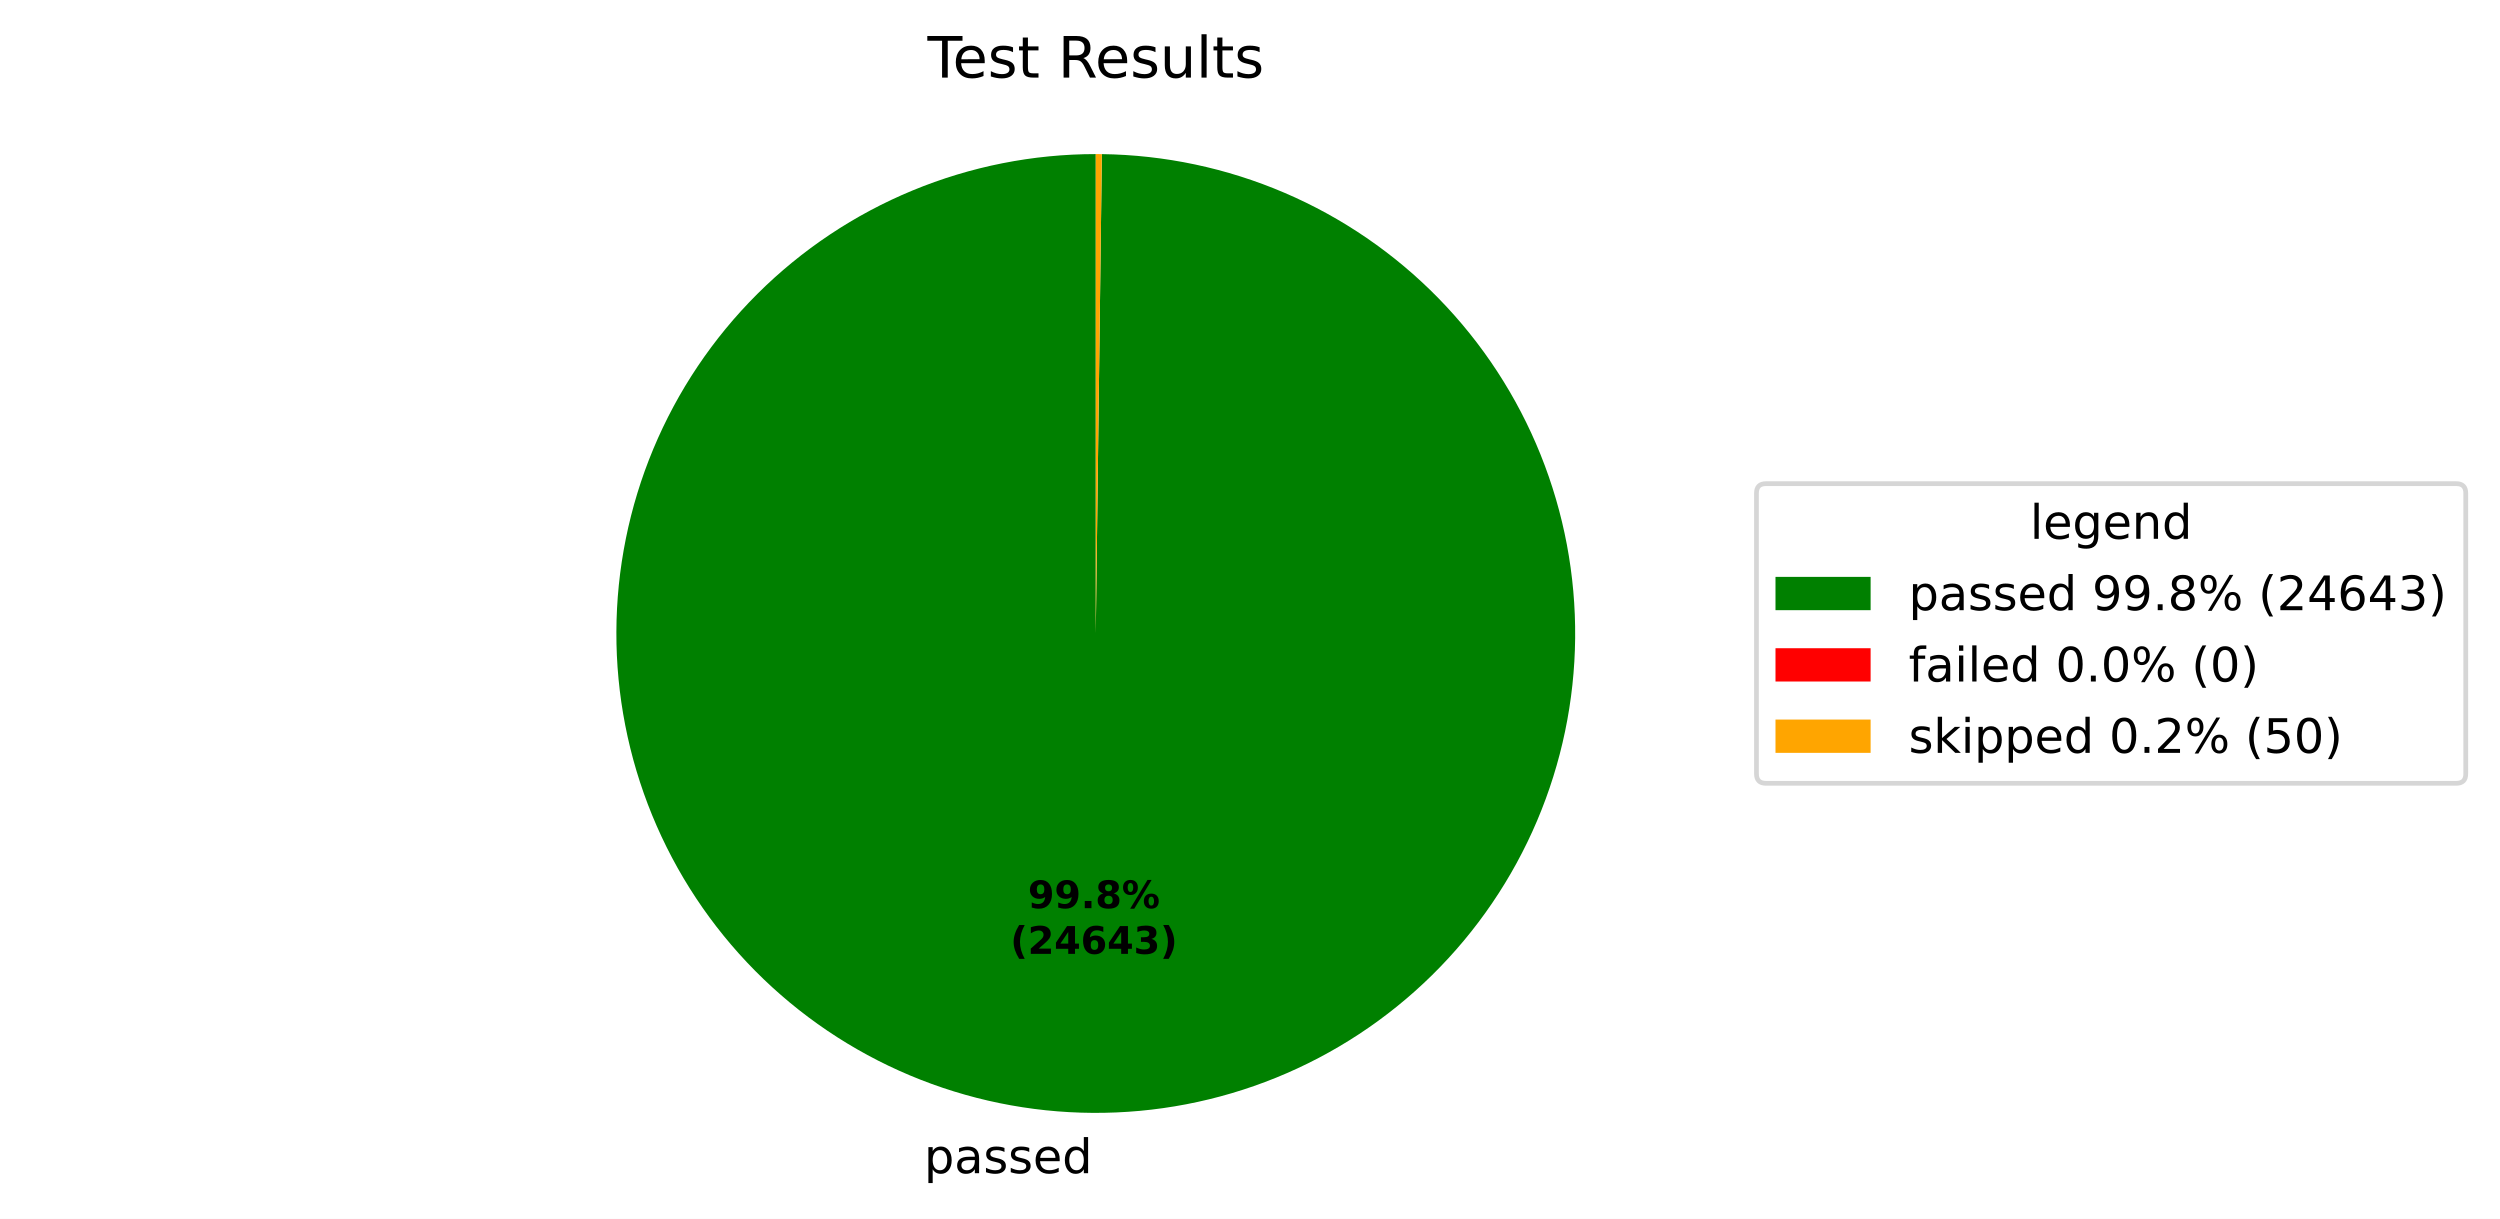
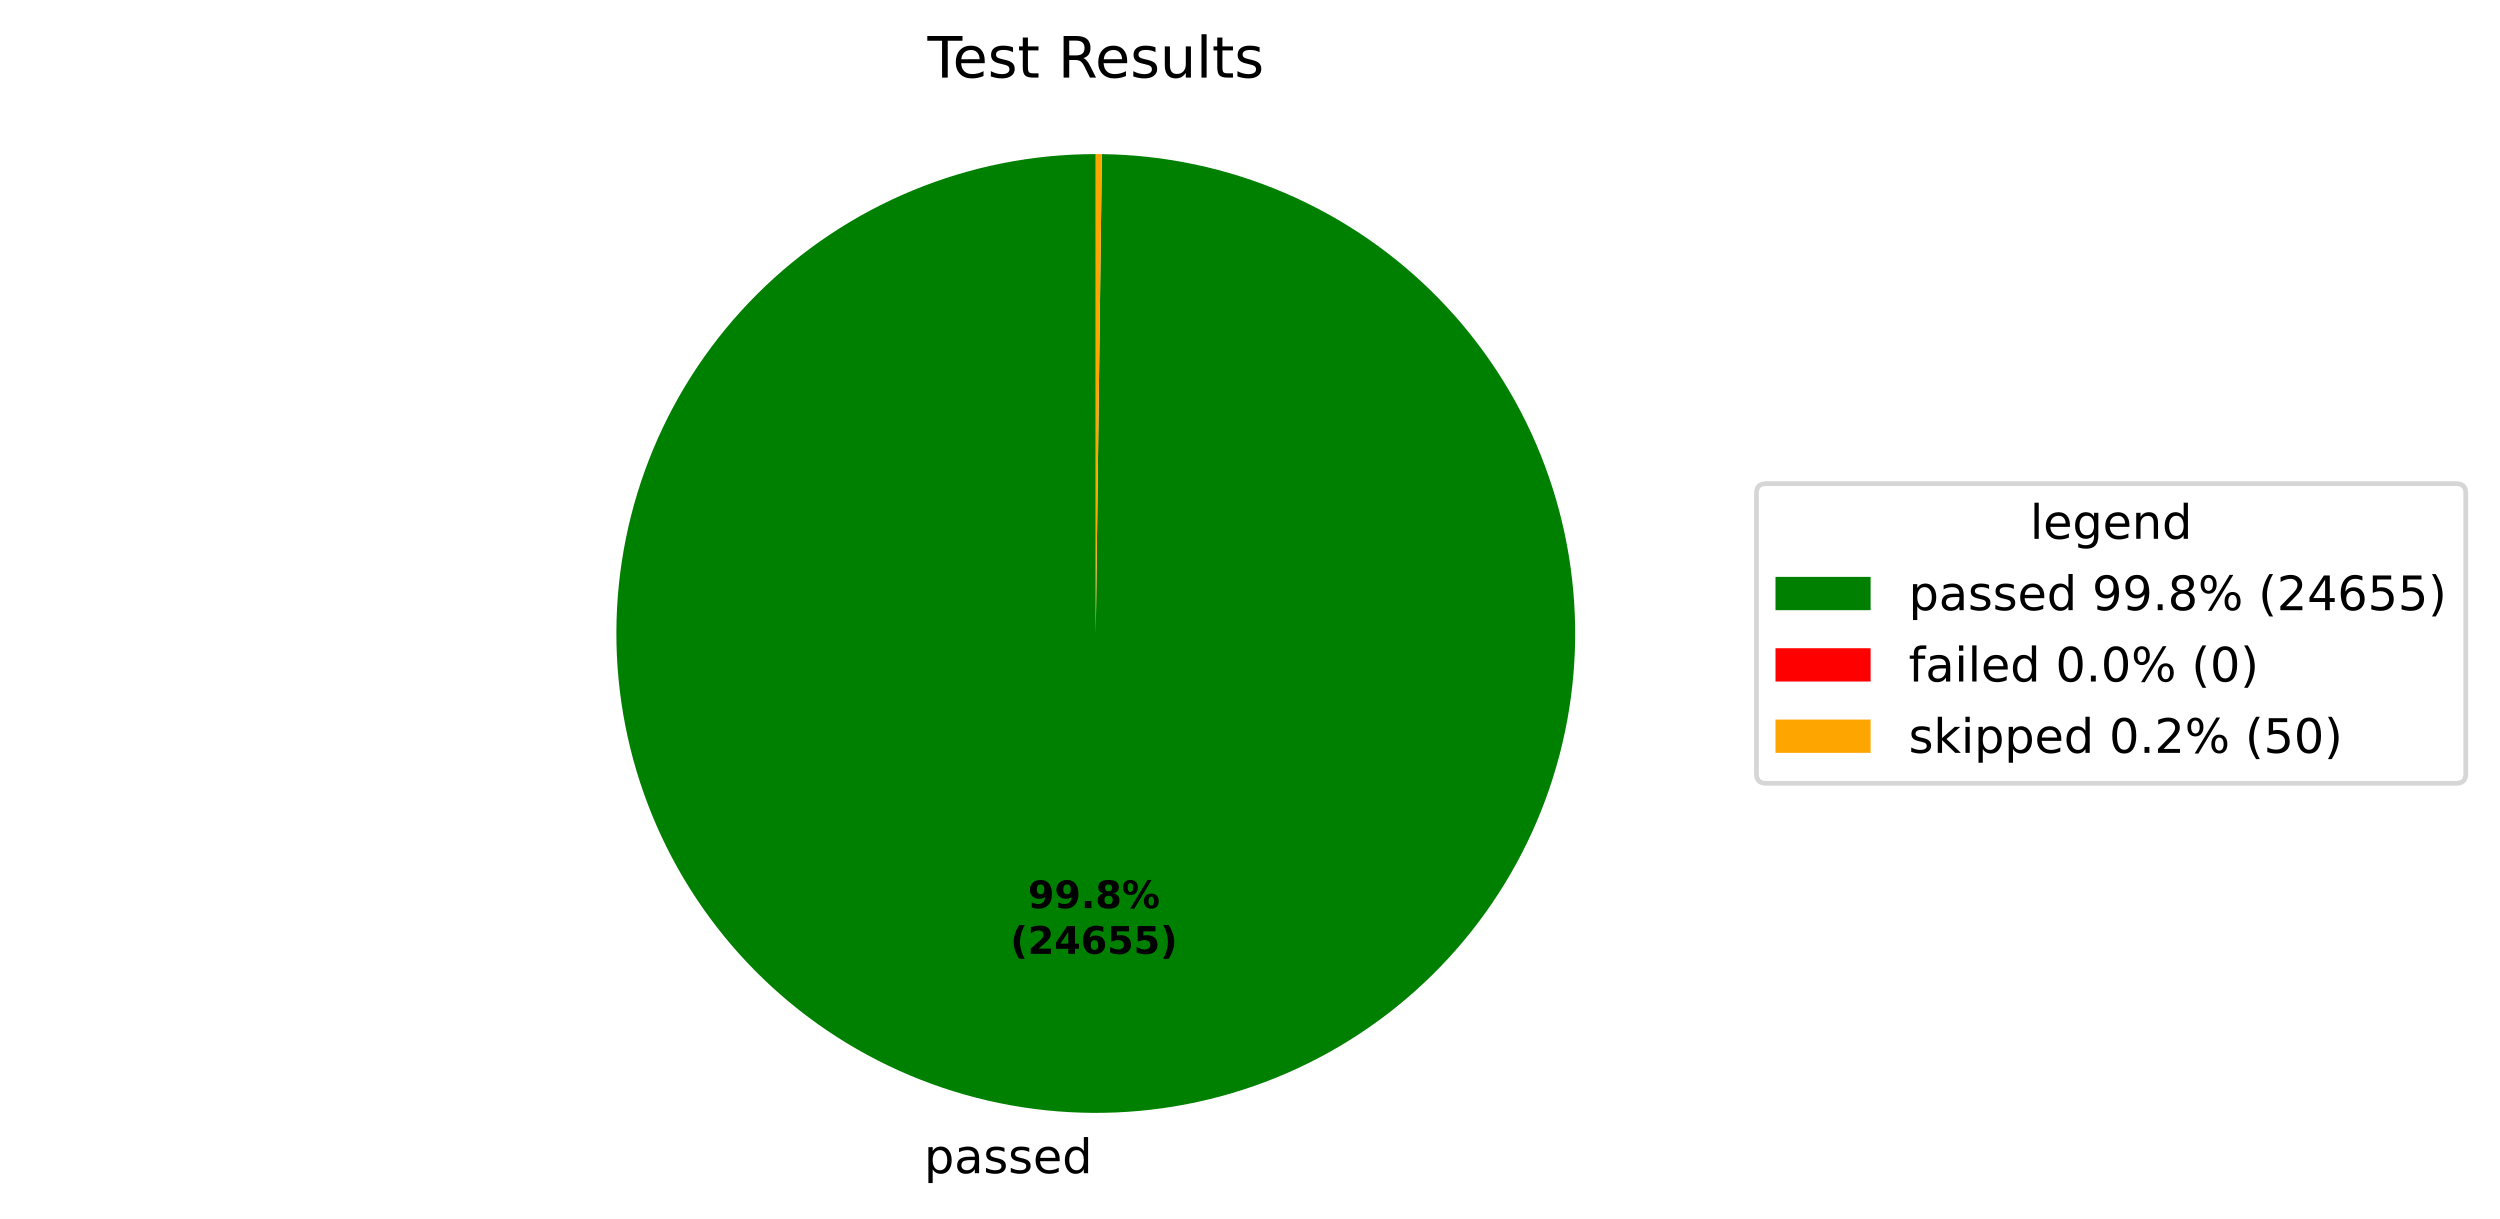
<svg xmlns="http://www.w3.org/2000/svg" xmlns:xlink="http://www.w3.org/1999/xlink" width="525.656pt" height="256.276pt" viewBox="0 0 525.656 256.276" version="1.1">
  <defs>
    <style type="text/css">*{stroke-linejoin: round; stroke-linecap: butt}</style>
  </defs>
  <g id="figure_1">
    <g id="patch_1">
      <path d="M 0 256.276  L 525.656 256.276  L 525.656 0  L 0 0  z " style="fill: #ffffff" />
    </g>
    <g id="axes_1">
      <g id="patch_2">
-         <path d="M 230.4 32.398  C 217.19 32.398 204.108 34.995 191.9 40.04  C 179.691 45.086 168.593 52.483 159.237 61.808  C 149.881 71.134 142.45 82.209 137.365 94.402  C 132.281 106.594 129.643 119.668 129.601 132.878  C 129.558 146.087 132.114 159.178 137.12 171.402  C 142.127 183.626 149.488 194.748 158.784 204.134  C 168.081 213.519 179.132 220.986 191.308 226.109  C 203.484 231.232 216.549 233.912 229.759 233.996  C 242.968 234.08 256.067 231.567 268.307 226.599  C 280.547 221.631 291.693 214.305 301.107 205.039  C 310.522 195.773 318.024 184.745 323.186 172.586  C 328.348 160.426 331.069 147.369 331.195 134.16  C 331.321 120.951 328.85 107.844 323.921 95.588  C 318.992 83.332 311.702 72.164 302.465 62.72  C 293.229 53.275 282.226 45.738 270.082 40.538  C 257.939 35.337 244.891 32.574 231.682 32.406  L 230.4 133.198  z " style="fill: #008000" />
+         <path d="M 230.4 32.398  C 217.19 32.398 204.108 34.995 191.9 40.04  C 179.691 45.086 168.593 52.483 159.237 61.809  C 149.881 71.135 142.45 82.209 137.365 94.402  C 132.281 106.594 129.643 119.668 129.601 132.878  C 129.559 146.088 132.114 159.178 137.12 171.402  C 142.127 183.627 149.488 194.748 158.785 204.134  C 168.081 213.519 179.132 220.986 191.308 226.109  C 203.484 231.232 216.549 233.912 229.759 233.996  C 242.969 234.08 256.067 231.567 268.307 226.599  C 280.548 221.631 291.693 214.305 301.108 205.039  C 310.522 195.772 318.025 184.745 323.186 172.585  C 328.348 160.426 331.069 147.369 331.195 134.159  C 331.321 120.95 328.85 107.844 323.921 95.588  C 318.992 83.332 311.701 72.163 302.465 62.719  C 293.229 53.275 282.225 45.738 270.082 40.538  C 257.939 35.337 244.891 32.574 231.682 32.406  L 230.4 133.198  z " style="fill: #008000" />
      </g>
      <g id="patch_3">
        <path d="M 231.682 32.406  C 231.682 32.406 231.682 32.406 231.682 32.406  L 230.4 133.198  z " style="fill: #ff0000" />
      </g>
      <g id="patch_4">
-         <path d="M 231.682 32.406  C 231.469 32.404 231.255 32.402 231.041 32.4  C 230.827 32.399 230.614 32.398 230.4 32.398  L 230.4 133.198  z " style="fill: #ffa500" />
+         <path d="M 231.682 32.406  C 231.468 32.404 231.255 32.402 231.041 32.4  C 230.827 32.399 230.614 32.398 230.4 32.398  L 230.4 133.198  z " style="fill: #ffa500" />
      </g>
      <g id="matplotlib.axis_1" />
      <g id="matplotlib.axis_2" />
      <g id="text_1">
-         <g transform="translate(194.2978 246.6739) scale(0.1 -0.1)">
+         <g transform="translate(194.2981 246.6739) scale(0.1 -0.1)">
          <defs>
            <path id="DejaVuSans-53" d="M 1159 525  L 1159 -1331  L 581 -1331  L 581 3500  L 1159 3500  L 1159 2969  Q 1341 3281 1617 3432  Q 1894 3584 2278 3584  Q 2916 3584 3314 3078  Q 3713 2572 3713 1747  Q 3713 922 3314 415  Q 2916 -91 2278 -91  Q 1894 -91 1617 61  Q 1341 213 1159 525  z M 3116 1747  Q 3116 2381 2855 2742  Q 2594 3103 2138 3103  Q 1681 3103 1420 2742  Q 1159 2381 1159 1747  Q 1159 1113 1420 752  Q 1681 391 2138 391  Q 2594 391 2855 752  Q 3116 1113 3116 1747  z " transform="scale(0.015625)" />
            <path id="DejaVuSans-44" d="M 2194 1759  Q 1497 1759 1228 1600  Q 959 1441 959 1056  Q 959 750 1161 570  Q 1363 391 1709 391  Q 2188 391 2477 730  Q 2766 1069 2766 1631  L 2766 1759  L 2194 1759  z M 3341 1997  L 3341 0  L 2766 0  L 2766 531  Q 2569 213 2275 61  Q 1981 -91 1556 -91  Q 1019 -91 701 211  Q 384 513 384 1019  Q 384 1609 779 1909  Q 1175 2209 1959 2209  L 2766 2209  L 2766 2266  Q 2766 2663 2505 2880  Q 2244 3097 1772 3097  Q 1472 3097 1187 3025  Q 903 2953 641 2809  L 641 3341  Q 956 3463 1253 3523  Q 1550 3584 1831 3584  Q 2591 3584 2966 3190  Q 3341 2797 3341 1997  z " transform="scale(0.015625)" />
            <path id="DejaVuSans-56" d="M 2834 3397  L 2834 2853  Q 2591 2978 2328 3040  Q 2066 3103 1784 3103  Q 1356 3103 1142 2972  Q 928 2841 928 2578  Q 928 2378 1081 2264  Q 1234 2150 1697 2047  L 1894 2003  Q 2506 1872 2764 1633  Q 3022 1394 3022 966  Q 3022 478 2636 193  Q 2250 -91 1575 -91  Q 1294 -91 989 -36  Q 684 19 347 128  L 347 722  Q 666 556 975 473  Q 1284 391 1588 391  Q 1994 391 2212 530  Q 2431 669 2431 922  Q 2431 1156 2273 1281  Q 2116 1406 1581 1522  L 1381 1569  Q 847 1681 609 1914  Q 372 2147 372 2553  Q 372 3047 722 3315  Q 1072 3584 1716 3584  Q 2034 3584 2315 3537  Q 2597 3491 2834 3397  z " transform="scale(0.015625)" />
            <path id="DejaVuSans-48" d="M 3597 1894  L 3597 1613  L 953 1613  Q 991 1019 1311 708  Q 1631 397 2203 397  Q 2534 397 2845 478  Q 3156 559 3463 722  L 3463 178  Q 3153 47 2828 -22  Q 2503 -91 2169 -91  Q 1331 -91 842 396  Q 353 884 353 1716  Q 353 2575 817 3079  Q 1281 3584 2069 3584  Q 2775 3584 3186 3129  Q 3597 2675 3597 1894  z M 3022 2063  Q 3016 2534 2758 2815  Q 2500 3097 2075 3097  Q 1594 3097 1305 2825  Q 1016 2553 972 2059  L 3022 2063  z " transform="scale(0.015625)" />
            <path id="DejaVuSans-47" d="M 2906 2969  L 2906 4863  L 3481 4863  L 3481 0  L 2906 0  L 2906 525  Q 2725 213 2448 61  Q 2172 -91 1784 -91  Q 1150 -91 751 415  Q 353 922 353 1747  Q 353 2572 751 3078  Q 1150 3584 1784 3584  Q 2172 3584 2448 3432  Q 2725 3281 2906 2969  z M 947 1747  Q 947 1113 1208 752  Q 1469 391 1925 391  Q 2381 391 2643 752  Q 2906 1113 2906 1747  Q 2906 2381 2643 2742  Q 2381 3103 1925 3103  Q 1469 3103 1208 2742  Q 947 2381 947 1747  z " transform="scale(0.015625)" />
          </defs>
          <use xlink:href="#DejaVuSans-53" />
          <use xlink:href="#DejaVuSans-44" transform="translate(63.48438 0)" />
          <use xlink:href="#DejaVuSans-56" transform="translate(124.7656 0)" />
          <use xlink:href="#DejaVuSans-56" transform="translate(176.8594 0)" />
          <use xlink:href="#DejaVuSans-48" transform="translate(228.9531 0)" />
          <use xlink:href="#DejaVuSans-47" transform="translate(290.4844 0)" />
        </g>
      </g>
      <g id="text_2">
-         <g transform="translate(216.1384 190.9542) scale(0.08 -0.08)">
+         <g transform="translate(216.1386 190.9542) scale(0.08 -0.08)">
          <defs>
            <path id="DejaVuSans-Bold-1c" d="M 641 103  L 641 966  Q 928 831 1190 764  Q 1453 697 1709 697  Q 2247 697 2547 995  Q 2847 1294 2900 1881  Q 2688 1725 2447 1647  Q 2206 1569 1925 1569  Q 1209 1569 770 1986  Q 331 2403 331 3084  Q 331 3838 820 4291  Q 1309 4744 2131 4744  Q 3044 4744 3544 4128  Q 4044 3513 4044 2388  Q 4044 1231 3459 570  Q 2875 -91 1856 -91  Q 1528 -91 1228 -42  Q 928 6 641 103  z M 2125 2350  Q 2441 2350 2600 2554  Q 2759 2759 2759 3169  Q 2759 3575 2600 3781  Q 2441 3988 2125 3988  Q 1809 3988 1650 3781  Q 1491 3575 1491 3169  Q 1491 2759 1650 2554  Q 1809 2350 2125 2350  z " transform="scale(0.015625)" />
            <path id="DejaVuSans-Bold-11" d="M 653 1209  L 1778 1209  L 1778 0  L 653 0  L 653 1209  z " transform="scale(0.015625)" />
            <path id="DejaVuSans-Bold-1b" d="M 2228 2088  Q 1891 2088 1709 1903  Q 1528 1719 1528 1375  Q 1528 1031 1709 848  Q 1891 666 2228 666  Q 2563 666 2741 848  Q 2919 1031 2919 1375  Q 2919 1722 2741 1905  Q 2563 2088 2228 2088  z M 1350 2484  Q 925 2613 709 2878  Q 494 3144 494 3541  Q 494 4131 934 4440  Q 1375 4750 2228 4750  Q 3075 4750 3515 4442  Q 3956 4134 3956 3541  Q 3956 3144 3739 2878  Q 3522 2613 3097 2484  Q 3572 2353 3814 2058  Q 4056 1763 4056 1313  Q 4056 619 3595 264  Q 3134 -91 2228 -91  Q 1319 -91 855 264  Q 391 619 391 1313  Q 391 1763 633 2058  Q 875 2353 1350 2484  z M 1631 3419  Q 1631 3141 1786 2991  Q 1941 2841 2228 2841  Q 2509 2841 2662 2991  Q 2816 3141 2816 3419  Q 2816 3697 2662 3845  Q 2509 3994 2228 3994  Q 1941 3994 1786 3844  Q 1631 3694 1631 3419  z " transform="scale(0.015625)" />
            <path id="DejaVuSans-Bold-8" d="M 4959 1925  Q 4738 1925 4616 1733  Q 4494 1541 4494 1184  Q 4494 825 4614 633  Q 4734 441 4959 441  Q 5184 441 5303 633  Q 5422 825 5422 1184  Q 5422 1541 5301 1733  Q 5181 1925 4959 1925  z M 4959 2450  Q 5541 2450 5875 2112  Q 6209 1775 6209 1184  Q 6209 594 5875 251  Q 5541 -91 4959 -91  Q 4378 -91 4042 251  Q 3706 594 3706 1184  Q 3706 1772 4042 2111  Q 4378 2450 4959 2450  z M 2094 -91  L 1403 -91  L 4319 4750  L 5013 4750  L 2094 -91  z M 1453 4750  Q 2034 4750 2367 4411  Q 2700 4072 2700 3481  Q 2700 2891 2367 2550  Q 2034 2209 1453 2209  Q 872 2209 539 2550  Q 206 2891 206 3481  Q 206 4072 539 4411  Q 872 4750 1453 4750  z M 1453 4225  Q 1228 4225 1106 4031  Q 984 3838 984 3481  Q 984 3122 1106 2926  Q 1228 2731 1453 2731  Q 1678 2731 1798 2926  Q 1919 3122 1919 3481  Q 1919 3838 1797 4031  Q 1675 4225 1453 4225  z " transform="scale(0.015625)" />
          </defs>
          <use xlink:href="#DejaVuSans-Bold-1c" />
          <use xlink:href="#DejaVuSans-Bold-1c" transform="translate(69.57812 0)" />
          <use xlink:href="#DejaVuSans-Bold-11" transform="translate(139.1562 0)" />
          <use xlink:href="#DejaVuSans-Bold-1b" transform="translate(177.1406 0)" />
          <use xlink:href="#DejaVuSans-Bold-8" transform="translate(246.7188 0)" />
        </g>
-         <g transform="translate(212.4434 200.5558) scale(0.08 -0.08)">
+         <g transform="translate(212.4436 200.5558) scale(0.08 -0.08)">
          <defs>
            <path id="DejaVuSans-Bold-b" d="M 2413 -844  L 1484 -844  Q 1006 -72 778 623  Q 550 1319 550 2003  Q 550 2688 779 3389  Q 1009 4091 1484 4856  L 2413 4856  Q 2013 4116 1813 3408  Q 1613 2700 1613 2009  Q 1613 1319 1811 609  Q 2009 -100 2413 -844  z " transform="scale(0.015625)" />
            <path id="DejaVuSans-Bold-15" d="M 1844 884  L 3897 884  L 3897 0  L 506 0  L 506 884  L 2209 2388  Q 2438 2594 2547 2791  Q 2656 2988 2656 3200  Q 2656 3528 2436 3728  Q 2216 3928 1850 3928  Q 1569 3928 1234 3808  Q 900 3688 519 3450  L 519 4475  Q 925 4609 1322 4679  Q 1719 4750 2100 4750  Q 2938 4750 3402 4381  Q 3866 4013 3866 3353  Q 3866 2972 3669 2642  Q 3472 2313 2841 1759  L 1844 884  z " transform="scale(0.015625)" />
            <path id="DejaVuSans-Bold-17" d="M 2356 3675  L 1038 1722  L 2356 1722  L 2356 3675  z M 2156 4666  L 3494 4666  L 3494 1722  L 4159 1722  L 4159 850  L 3494 850  L 3494 0  L 2356 0  L 2356 850  L 288 850  L 288 1881  L 2156 4666  z " transform="scale(0.015625)" />
            <path id="DejaVuSans-Bold-19" d="M 2316 2303  Q 2000 2303 1842 2098  Q 1684 1894 1684 1484  Q 1684 1075 1842 870  Q 2000 666 2316 666  Q 2634 666 2792 870  Q 2950 1075 2950 1484  Q 2950 1894 2792 2098  Q 2634 2303 2316 2303  z M 3803 4544  L 3803 3681  Q 3506 3822 3243 3889  Q 2981 3956 2731 3956  Q 2194 3956 1894 3657  Q 1594 3359 1544 2772  Q 1750 2925 1990 3001  Q 2231 3078 2516 3078  Q 3231 3078 3670 2659  Q 4109 2241 4109 1563  Q 4109 813 3618 361  Q 3128 -91 2303 -91  Q 1394 -91 895 523  Q 397 1138 397 2266  Q 397 3422 980 4083  Q 1563 4744 2578 4744  Q 2900 4744 3203 4694  Q 3506 4644 3803 4544  z " transform="scale(0.015625)" />
-             <path id="DejaVuSans-Bold-16" d="M 2981 2516  Q 3453 2394 3698 2092  Q 3944 1791 3944 1325  Q 3944 631 3412 270  Q 2881 -91 1863 -91  Q 1503 -91 1142 -33  Q 781 25 428 141  L 428 1069  Q 766 900 1098 814  Q 1431 728 1753 728  Q 2231 728 2486 893  Q 2741 1059 2741 1369  Q 2741 1688 2480 1852  Q 2219 2016 1709 2016  L 1228 2016  L 1228 2791  L 1734 2791  Q 2188 2791 2409 2933  Q 2631 3075 2631 3366  Q 2631 3634 2415 3781  Q 2200 3928 1806 3928  Q 1516 3928 1219 3862  Q 922 3797 628 3669  L 628 4550  Q 984 4650 1334 4700  Q 1684 4750 2022 4750  Q 2931 4750 3382 4451  Q 3834 4153 3834 3553  Q 3834 3144 3618 2883  Q 3403 2622 2981 2516  z " transform="scale(0.015625)" />
+             <path id="DejaVuSans-Bold-18" d="M 678 4666  L 3669 4666  L 3669 3781  L 1638 3781  L 1638 3059  Q 1775 3097 1914 3117  Q 2053 3138 2203 3138  Q 3056 3138 3531 2711  Q 4006 2284 4006 1522  Q 4006 766 3489 337  Q 2972 -91 2053 -91  Q 1656 -91 1267 -14  Q 878 63 494 219  L 494 1166  Q 875 947 1217 837  Q 1559 728 1863 728  Q 2300 728 2551 942  Q 2803 1156 2803 1522  Q 2803 1891 2551 2103  Q 2300 2316 1863 2316  Q 1603 2316 1309 2248  Q 1016 2181 678 2041  L 678 4666  z " transform="scale(0.015625)" />
            <path id="DejaVuSans-Bold-c" d="M 513 -844  Q 913 -100 1113 609  Q 1313 1319 1313 2009  Q 1313 2700 1113 3408  Q 913 4116 513 4856  L 1441 4856  Q 1916 4091 2145 3389  Q 2375 2688 2375 2003  Q 2375 1319 2147 623  Q 1919 -72 1441 -844  L 513 -844  z " transform="scale(0.015625)" />
          </defs>
          <use xlink:href="#DejaVuSans-Bold-b" />
          <use xlink:href="#DejaVuSans-Bold-15" transform="translate(45.70312 0)" />
          <use xlink:href="#DejaVuSans-Bold-17" transform="translate(115.2812 0)" />
          <use xlink:href="#DejaVuSans-Bold-19" transform="translate(184.8594 0)" />
-           <use xlink:href="#DejaVuSans-Bold-17" transform="translate(254.4375 0)" />
-           <use xlink:href="#DejaVuSans-Bold-16" transform="translate(324.0156 0)" />
+           <use xlink:href="#DejaVuSans-Bold-18" transform="translate(254.4375 0)" />
+           <use xlink:href="#DejaVuSans-Bold-18" transform="translate(324.0156 0)" />
          <use xlink:href="#DejaVuSans-Bold-c" transform="translate(393.5938 0)" />
        </g>
      </g>
      <g id="text_3">
        <g transform="translate(195.0131 16.31812) scale(0.12 -0.12)">
          <defs>
            <path id="DejaVuSans-37" d="M -19 4666  L 3928 4666  L 3928 4134  L 2272 4134  L 2272 0  L 1638 0  L 1638 4134  L -19 4134  L -19 4666  z " transform="scale(0.015625)" />
            <path id="DejaVuSans-57" d="M 1172 4494  L 1172 3500  L 2356 3500  L 2356 3053  L 1172 3053  L 1172 1153  Q 1172 725 1289 603  Q 1406 481 1766 481  L 2356 481  L 2356 0  L 1766 0  Q 1100 0 847 248  Q 594 497 594 1153  L 594 3053  L 172 3053  L 172 3500  L 594 3500  L 594 4494  L 1172 4494  z " transform="scale(0.015625)" />
            <path id="DejaVuSans-3" transform="scale(0.015625)" />
            <path id="DejaVuSans-35" d="M 2841 2188  Q 3044 2119 3236 1894  Q 3428 1669 3622 1275  L 4263 0  L 3584 0  L 2988 1197  Q 2756 1666 2539 1819  Q 2322 1972 1947 1972  L 1259 1972  L 1259 0  L 628 0  L 628 4666  L 2053 4666  Q 2853 4666 3247 4331  Q 3641 3997 3641 3322  Q 3641 2881 3436 2590  Q 3231 2300 2841 2188  z M 1259 4147  L 1259 2491  L 2053 2491  Q 2509 2491 2742 2702  Q 2975 2913 2975 3322  Q 2975 3731 2742 3939  Q 2509 4147 2053 4147  L 1259 4147  z " transform="scale(0.015625)" />
            <path id="DejaVuSans-58" d="M 544 1381  L 544 3500  L 1119 3500  L 1119 1403  Q 1119 906 1312 657  Q 1506 409 1894 409  Q 2359 409 2629 706  Q 2900 1003 2900 1516  L 2900 3500  L 3475 3500  L 3475 0  L 2900 0  L 2900 538  Q 2691 219 2414 64  Q 2138 -91 1772 -91  Q 1169 -91 856 284  Q 544 659 544 1381  z M 1991 3584  L 1991 3584  z " transform="scale(0.015625)" />
            <path id="DejaVuSans-4f" d="M 603 4863  L 1178 4863  L 1178 0  L 603 0  L 603 4863  z " transform="scale(0.015625)" />
          </defs>
          <use xlink:href="#DejaVuSans-37" />
          <use xlink:href="#DejaVuSans-48" transform="translate(44.09375 0)" />
          <use xlink:href="#DejaVuSans-56" transform="translate(105.625 0)" />
          <use xlink:href="#DejaVuSans-57" transform="translate(157.7188 0)" />
          <use xlink:href="#DejaVuSans-3" transform="translate(196.9219 0)" />
          <use xlink:href="#DejaVuSans-35" transform="translate(228.7031 0)" />
          <use xlink:href="#DejaVuSans-48" transform="translate(293.7031 0)" />
          <use xlink:href="#DejaVuSans-56" transform="translate(355.2344 0)" />
          <use xlink:href="#DejaVuSans-58" transform="translate(407.3281 0)" />
          <use xlink:href="#DejaVuSans-4f" transform="translate(470.7031 0)" />
          <use xlink:href="#DejaVuSans-57" transform="translate(498.4844 0)" />
          <use xlink:href="#DejaVuSans-56" transform="translate(537.6875 0)" />
        </g>
      </g>
      <g id="legend_1">
        <g id="patch_5">
          <path d="M 371.32 164.7  L 516.456 164.7  Q 518.456 164.7 518.456 162.7  L 518.456 103.697  Q 518.456 101.697 516.456 101.697  L 371.32 101.697  Q 369.32 101.697 369.32 103.697  L 369.32 162.7  Q 369.32 164.7 371.32 164.7  z " style="fill: #ffffff; opacity: 0.8; stroke: #cccccc; stroke-linejoin: miter" />
        </g>
        <g id="text_4">
          <g transform="translate(426.8286 113.295) scale(0.1 -0.1)">
            <defs>
              <path id="DejaVuSans-4a" d="M 2906 1791  Q 2906 2416 2648 2759  Q 2391 3103 1925 3103  Q 1463 3103 1205 2759  Q 947 2416 947 1791  Q 947 1169 1205 825  Q 1463 481 1925 481  Q 2391 481 2648 825  Q 2906 1169 2906 1791  z M 3481 434  Q 3481 -459 3084 -895  Q 2688 -1331 1869 -1331  Q 1566 -1331 1297 -1286  Q 1028 -1241 775 -1147  L 775 -588  Q 1028 -725 1275 -790  Q 1522 -856 1778 -856  Q 2344 -856 2625 -561  Q 2906 -266 2906 331  L 2906 616  Q 2728 306 2450 153  Q 2172 0 1784 0  Q 1141 0 747 490  Q 353 981 353 1791  Q 353 2603 747 3093  Q 1141 3584 1784 3584  Q 2172 3584 2450 3431  Q 2728 3278 2906 2969  L 2906 3500  L 3481 3500  L 3481 434  z " transform="scale(0.015625)" />
              <path id="DejaVuSans-51" d="M 3513 2113  L 3513 0  L 2938 0  L 2938 2094  Q 2938 2591 2744 2837  Q 2550 3084 2163 3084  Q 1697 3084 1428 2787  Q 1159 2491 1159 1978  L 1159 0  L 581 0  L 581 3500  L 1159 3500  L 1159 2956  Q 1366 3272 1645 3428  Q 1925 3584 2291 3584  Q 2894 3584 3203 3211  Q 3513 2838 3513 2113  z " transform="scale(0.015625)" />
            </defs>
            <use xlink:href="#DejaVuSans-4f" />
            <use xlink:href="#DejaVuSans-48" transform="translate(27.78125 0)" />
            <use xlink:href="#DejaVuSans-4a" transform="translate(89.3125 0)" />
            <use xlink:href="#DejaVuSans-48" transform="translate(152.7969 0)" />
            <use xlink:href="#DejaVuSans-51" transform="translate(214.3281 0)" />
            <use xlink:href="#DejaVuSans-47" transform="translate(277.7031 0)" />
          </g>
        </g>
        <g id="patch_6">
          <path d="M 373.32 128.296  L 393.32 128.296  L 393.32 121.296  L 373.32 121.296  z " style="fill: #008000" />
        </g>
        <g id="text_5">
          <g transform="translate(401.32 128.2958) scale(0.1 -0.1)">
            <defs>
              <path id="DejaVuSans-1c" d="M 703 97  L 703 672  Q 941 559 1184 500  Q 1428 441 1663 441  Q 2288 441 2617 861  Q 2947 1281 2994 2138  Q 2813 1869 2534 1725  Q 2256 1581 1919 1581  Q 1219 1581 811 2004  Q 403 2428 403 3163  Q 403 3881 828 4315  Q 1253 4750 1959 4750  Q 2769 4750 3195 4129  Q 3622 3509 3622 2328  Q 3622 1225 3098 567  Q 2575 -91 1691 -91  Q 1453 -91 1209 -44  Q 966 3 703 97  z M 1959 2075  Q 2384 2075 2632 2365  Q 2881 2656 2881 3163  Q 2881 3666 2632 3958  Q 2384 4250 1959 4250  Q 1534 4250 1286 3958  Q 1038 3666 1038 3163  Q 1038 2656 1286 2365  Q 1534 2075 1959 2075  z " transform="scale(0.015625)" />
              <path id="DejaVuSans-11" d="M 684 794  L 1344 794  L 1344 0  L 684 0  L 684 794  z " transform="scale(0.015625)" />
              <path id="DejaVuSans-1b" d="M 2034 2216  Q 1584 2216 1326 1975  Q 1069 1734 1069 1313  Q 1069 891 1326 650  Q 1584 409 2034 409  Q 2484 409 2743 651  Q 3003 894 3003 1313  Q 3003 1734 2745 1975  Q 2488 2216 2034 2216  z M 1403 2484  Q 997 2584 770 2862  Q 544 3141 544 3541  Q 544 4100 942 4425  Q 1341 4750 2034 4750  Q 2731 4750 3128 4425  Q 3525 4100 3525 3541  Q 3525 3141 3298 2862  Q 3072 2584 2669 2484  Q 3125 2378 3379 2068  Q 3634 1759 3634 1313  Q 3634 634 3220 271  Q 2806 -91 2034 -91  Q 1263 -91 848 271  Q 434 634 434 1313  Q 434 1759 690 2068  Q 947 2378 1403 2484  z M 1172 3481  Q 1172 3119 1398 2916  Q 1625 2713 2034 2713  Q 2441 2713 2670 2916  Q 2900 3119 2900 3481  Q 2900 3844 2670 4047  Q 2441 4250 2034 4250  Q 1625 4250 1398 4047  Q 1172 3844 1172 3481  z " transform="scale(0.015625)" />
              <path id="DejaVuSans-8" d="M 4653 2053  Q 4381 2053 4226 1822  Q 4072 1591 4072 1178  Q 4072 772 4226 539  Q 4381 306 4653 306  Q 4919 306 5073 539  Q 5228 772 5228 1178  Q 5228 1588 5073 1820  Q 4919 2053 4653 2053  z M 4653 2450  Q 5147 2450 5437 2106  Q 5728 1763 5728 1178  Q 5728 594 5436 251  Q 5144 -91 4653 -91  Q 4153 -91 3862 251  Q 3572 594 3572 1178  Q 3572 1766 3864 2108  Q 4156 2450 4653 2450  z M 1428 4353  Q 1159 4353 1004 4120  Q 850 3888 850 3481  Q 850 3069 1003 2837  Q 1156 2606 1428 2606  Q 1700 2606 1854 2837  Q 2009 3069 2009 3481  Q 2009 3884 1853 4118  Q 1697 4353 1428 4353  z M 4250 4750  L 4750 4750  L 1831 -91  L 1331 -91  L 4250 4750  z M 1428 4750  Q 1922 4750 2215 4408  Q 2509 4066 2509 3481  Q 2509 2891 2217 2550  Q 1925 2209 1428 2209  Q 931 2209 642 2551  Q 353 2894 353 3481  Q 353 4063 643 4406  Q 934 4750 1428 4750  z " transform="scale(0.015625)" />
              <path id="DejaVuSans-b" d="M 1984 4856  Q 1566 4138 1362 3434  Q 1159 2731 1159 2009  Q 1159 1288 1364 580  Q 1569 -128 1984 -844  L 1484 -844  Q 1016 -109 783 600  Q 550 1309 550 2009  Q 550 2706 781 3412  Q 1013 4119 1484 4856  L 1984 4856  z " transform="scale(0.015625)" />
              <path id="DejaVuSans-15" d="M 1228 531  L 3431 531  L 3431 0  L 469 0  L 469 531  Q 828 903 1448 1529  Q 2069 2156 2228 2338  Q 2531 2678 2651 2914  Q 2772 3150 2772 3378  Q 2772 3750 2511 3984  Q 2250 4219 1831 4219  Q 1534 4219 1204 4116  Q 875 4013 500 3803  L 500 4441  Q 881 4594 1212 4672  Q 1544 4750 1819 4750  Q 2544 4750 2975 4387  Q 3406 4025 3406 3419  Q 3406 3131 3298 2873  Q 3191 2616 2906 2266  Q 2828 2175 2409 1742  Q 1991 1309 1228 531  z " transform="scale(0.015625)" />
              <path id="DejaVuSans-17" d="M 2419 4116  L 825 1625  L 2419 1625  L 2419 4116  z M 2253 4666  L 3047 4666  L 3047 1625  L 3713 1625  L 3713 1100  L 3047 1100  L 3047 0  L 2419 0  L 2419 1100  L 313 1100  L 313 1709  L 2253 4666  z " transform="scale(0.015625)" />
              <path id="DejaVuSans-19" d="M 2113 2584  Q 1688 2584 1439 2293  Q 1191 2003 1191 1497  Q 1191 994 1439 701  Q 1688 409 2113 409  Q 2538 409 2786 701  Q 3034 994 3034 1497  Q 3034 2003 2786 2293  Q 2538 2584 2113 2584  z M 3366 4563  L 3366 3988  Q 3128 4100 2886 4159  Q 2644 4219 2406 4219  Q 1781 4219 1451 3797  Q 1122 3375 1075 2522  Q 1259 2794 1537 2939  Q 1816 3084 2150 3084  Q 2853 3084 3261 2657  Q 3669 2231 3669 1497  Q 3669 778 3244 343  Q 2819 -91 2113 -91  Q 1303 -91 875 529  Q 447 1150 447 2328  Q 447 3434 972 4092  Q 1497 4750 2381 4750  Q 2619 4750 2861 4703  Q 3103 4656 3366 4563  z " transform="scale(0.015625)" />
-               <path id="DejaVuSans-16" d="M 2597 2516  Q 3050 2419 3304 2112  Q 3559 1806 3559 1356  Q 3559 666 3084 287  Q 2609 -91 1734 -91  Q 1441 -91 1130 -33  Q 819 25 488 141  L 488 750  Q 750 597 1062 519  Q 1375 441 1716 441  Q 2309 441 2620 675  Q 2931 909 2931 1356  Q 2931 1769 2642 2001  Q 2353 2234 1838 2234  L 1294 2234  L 1294 2753  L 1863 2753  Q 2328 2753 2575 2939  Q 2822 3125 2822 3475  Q 2822 3834 2567 4026  Q 2313 4219 1838 4219  Q 1578 4219 1281 4162  Q 984 4106 628 3988  L 628 4550  Q 988 4650 1302 4700  Q 1616 4750 1894 4750  Q 2613 4750 3031 4423  Q 3450 4097 3450 3541  Q 3450 3153 3228 2886  Q 3006 2619 2597 2516  z " transform="scale(0.015625)" />
+               <path id="DejaVuSans-18" d="M 691 4666  L 3169 4666  L 3169 4134  L 1269 4134  L 1269 2991  Q 1406 3038 1543 3061  Q 1681 3084 1819 3084  Q 2600 3084 3056 2656  Q 3513 2228 3513 1497  Q 3513 744 3044 326  Q 2575 -91 1722 -91  Q 1428 -91 1123 -41  Q 819 9 494 109  L 494 744  Q 775 591 1075 516  Q 1375 441 1709 441  Q 2250 441 2565 725  Q 2881 1009 2881 1497  Q 2881 1984 2565 2268  Q 2250 2553 1709 2553  Q 1456 2553 1204 2497  Q 953 2441 691 2322  L 691 4666  z " transform="scale(0.015625)" />
              <path id="DejaVuSans-c" d="M 513 4856  L 1013 4856  Q 1481 4119 1714 3412  Q 1947 2706 1947 2009  Q 1947 1309 1714 600  Q 1481 -109 1013 -844  L 513 -844  Q 928 -128 1133 580  Q 1338 1288 1338 2009  Q 1338 2731 1133 3434  Q 928 4138 513 4856  z " transform="scale(0.015625)" />
            </defs>
            <use xlink:href="#DejaVuSans-53" />
            <use xlink:href="#DejaVuSans-44" transform="translate(63.48438 0)" />
            <use xlink:href="#DejaVuSans-56" transform="translate(124.7656 0)" />
            <use xlink:href="#DejaVuSans-56" transform="translate(176.8594 0)" />
            <use xlink:href="#DejaVuSans-48" transform="translate(228.9531 0)" />
            <use xlink:href="#DejaVuSans-47" transform="translate(290.4844 0)" />
            <use xlink:href="#DejaVuSans-3" transform="translate(353.9688 0)" />
            <use xlink:href="#DejaVuSans-1c" transform="translate(385.75 0)" />
            <use xlink:href="#DejaVuSans-1c" transform="translate(449.375 0)" />
            <use xlink:href="#DejaVuSans-11" transform="translate(513 0)" />
            <use xlink:href="#DejaVuSans-1b" transform="translate(544.7812 0)" />
            <use xlink:href="#DejaVuSans-8" transform="translate(608.4062 0)" />
            <use xlink:href="#DejaVuSans-3" transform="translate(703.4219 0)" />
            <use xlink:href="#DejaVuSans-b" transform="translate(735.2031 0)" />
            <use xlink:href="#DejaVuSans-15" transform="translate(774.2188 0)" />
            <use xlink:href="#DejaVuSans-17" transform="translate(837.8438 0)" />
            <use xlink:href="#DejaVuSans-19" transform="translate(901.4688 0)" />
-             <use xlink:href="#DejaVuSans-17" transform="translate(965.0938 0)" />
-             <use xlink:href="#DejaVuSans-16" transform="translate(1028.719 0)" />
+             <use xlink:href="#DejaVuSans-18" transform="translate(965.0938 0)" />
+             <use xlink:href="#DejaVuSans-18" transform="translate(1028.719 0)" />
            <use xlink:href="#DejaVuSans-c" transform="translate(1092.344 0)" />
          </g>
        </g>
        <g id="patch_7">
          <path d="M 373.32 143.297  L 393.32 143.297  L 393.32 136.297  L 373.32 136.297  z " style="fill: #ff0000" />
        </g>
        <g id="text_6">
          <g transform="translate(401.32 143.2966) scale(0.1 -0.1)">
            <defs>
              <path id="DejaVuSans-49" d="M 2375 4863  L 2375 4384  L 1825 4384  Q 1516 4384 1395 4259  Q 1275 4134 1275 3809  L 1275 3500  L 2222 3500  L 2222 3053  L 1275 3053  L 1275 0  L 697 0  L 697 3053  L 147 3053  L 147 3500  L 697 3500  L 697 3744  Q 697 4328 969 4595  Q 1241 4863 1831 4863  L 2375 4863  z " transform="scale(0.015625)" />
              <path id="DejaVuSans-4c" d="M 603 3500  L 1178 3500  L 1178 0  L 603 0  L 603 3500  z M 603 4863  L 1178 4863  L 1178 4134  L 603 4134  L 603 4863  z " transform="scale(0.015625)" />
              <path id="DejaVuSans-13" d="M 2034 4250  Q 1547 4250 1301 3770  Q 1056 3291 1056 2328  Q 1056 1369 1301 889  Q 1547 409 2034 409  Q 2525 409 2770 889  Q 3016 1369 3016 2328  Q 3016 3291 2770 3770  Q 2525 4250 2034 4250  z M 2034 4750  Q 2819 4750 3233 4129  Q 3647 3509 3647 2328  Q 3647 1150 3233 529  Q 2819 -91 2034 -91  Q 1250 -91 836 529  Q 422 1150 422 2328  Q 422 3509 836 4129  Q 1250 4750 2034 4750  z " transform="scale(0.015625)" />
            </defs>
            <use xlink:href="#DejaVuSans-49" />
            <use xlink:href="#DejaVuSans-44" transform="translate(35.20312 0)" />
            <use xlink:href="#DejaVuSans-4c" transform="translate(96.48438 0)" />
            <use xlink:href="#DejaVuSans-4f" transform="translate(124.2656 0)" />
            <use xlink:href="#DejaVuSans-48" transform="translate(152.0469 0)" />
            <use xlink:href="#DejaVuSans-47" transform="translate(213.5781 0)" />
            <use xlink:href="#DejaVuSans-3" transform="translate(277.0625 0)" />
            <use xlink:href="#DejaVuSans-13" transform="translate(308.8438 0)" />
            <use xlink:href="#DejaVuSans-11" transform="translate(372.4688 0)" />
            <use xlink:href="#DejaVuSans-13" transform="translate(404.25 0)" />
            <use xlink:href="#DejaVuSans-8" transform="translate(467.875 0)" />
            <use xlink:href="#DejaVuSans-3" transform="translate(562.8906 0)" />
            <use xlink:href="#DejaVuSans-b" transform="translate(594.6719 0)" />
            <use xlink:href="#DejaVuSans-13" transform="translate(633.6875 0)" />
            <use xlink:href="#DejaVuSans-c" transform="translate(697.3125 0)" />
          </g>
        </g>
        <g id="patch_8">
          <path d="M 373.32 158.297  L 393.32 158.297  L 393.32 151.297  L 373.32 151.297  z " style="fill: #ffa500" />
        </g>
        <g id="text_7">
          <g transform="translate(401.32 158.2973) scale(0.1 -0.1)">
            <defs>
              <path id="DejaVuSans-4e" d="M 581 4863  L 1159 4863  L 1159 1991  L 2875 3500  L 3609 3500  L 1753 1863  L 3688 0  L 2938 0  L 1159 1709  L 1159 0  L 581 0  L 581 4863  z " transform="scale(0.015625)" />
-               <path id="DejaVuSans-18" d="M 691 4666  L 3169 4666  L 3169 4134  L 1269 4134  L 1269 2991  Q 1406 3038 1543 3061  Q 1681 3084 1819 3084  Q 2600 3084 3056 2656  Q 3513 2228 3513 1497  Q 3513 744 3044 326  Q 2575 -91 1722 -91  Q 1428 -91 1123 -41  Q 819 9 494 109  L 494 744  Q 775 591 1075 516  Q 1375 441 1709 441  Q 2250 441 2565 725  Q 2881 1009 2881 1497  Q 2881 1984 2565 2268  Q 2250 2553 1709 2553  Q 1456 2553 1204 2497  Q 953 2441 691 2322  L 691 4666  z " transform="scale(0.015625)" />
            </defs>
            <use xlink:href="#DejaVuSans-56" />
            <use xlink:href="#DejaVuSans-4e" transform="translate(52.09375 0)" />
            <use xlink:href="#DejaVuSans-4c" transform="translate(110 0)" />
            <use xlink:href="#DejaVuSans-53" transform="translate(137.7812 0)" />
            <use xlink:href="#DejaVuSans-53" transform="translate(201.2656 0)" />
            <use xlink:href="#DejaVuSans-48" transform="translate(264.75 0)" />
            <use xlink:href="#DejaVuSans-47" transform="translate(326.2812 0)" />
            <use xlink:href="#DejaVuSans-3" transform="translate(389.7656 0)" />
            <use xlink:href="#DejaVuSans-13" transform="translate(421.5469 0)" />
            <use xlink:href="#DejaVuSans-11" transform="translate(485.1719 0)" />
            <use xlink:href="#DejaVuSans-15" transform="translate(516.9531 0)" />
            <use xlink:href="#DejaVuSans-8" transform="translate(580.5781 0)" />
            <use xlink:href="#DejaVuSans-3" transform="translate(675.5938 0)" />
            <use xlink:href="#DejaVuSans-b" transform="translate(707.375 0)" />
            <use xlink:href="#DejaVuSans-18" transform="translate(746.3906 0)" />
            <use xlink:href="#DejaVuSans-13" transform="translate(810.0156 0)" />
            <use xlink:href="#DejaVuSans-c" transform="translate(873.6406 0)" />
          </g>
        </g>
      </g>
    </g>
  </g>
</svg>
